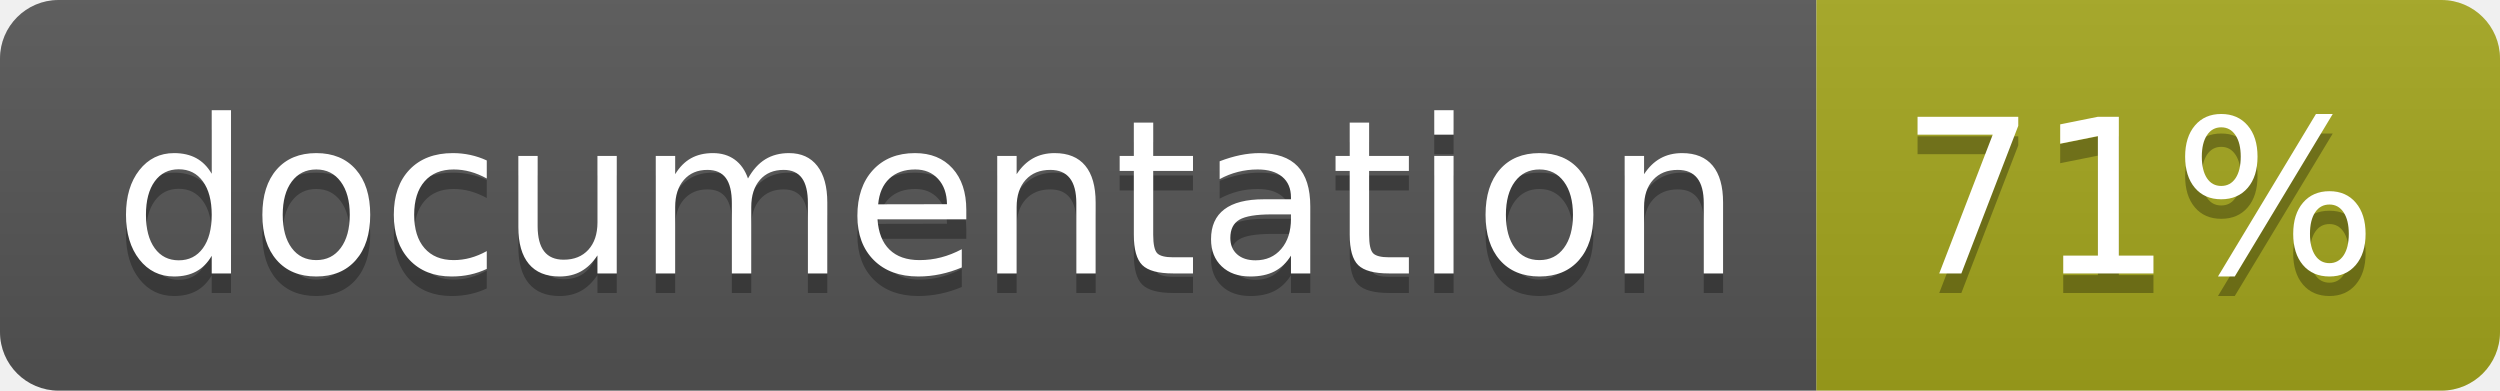
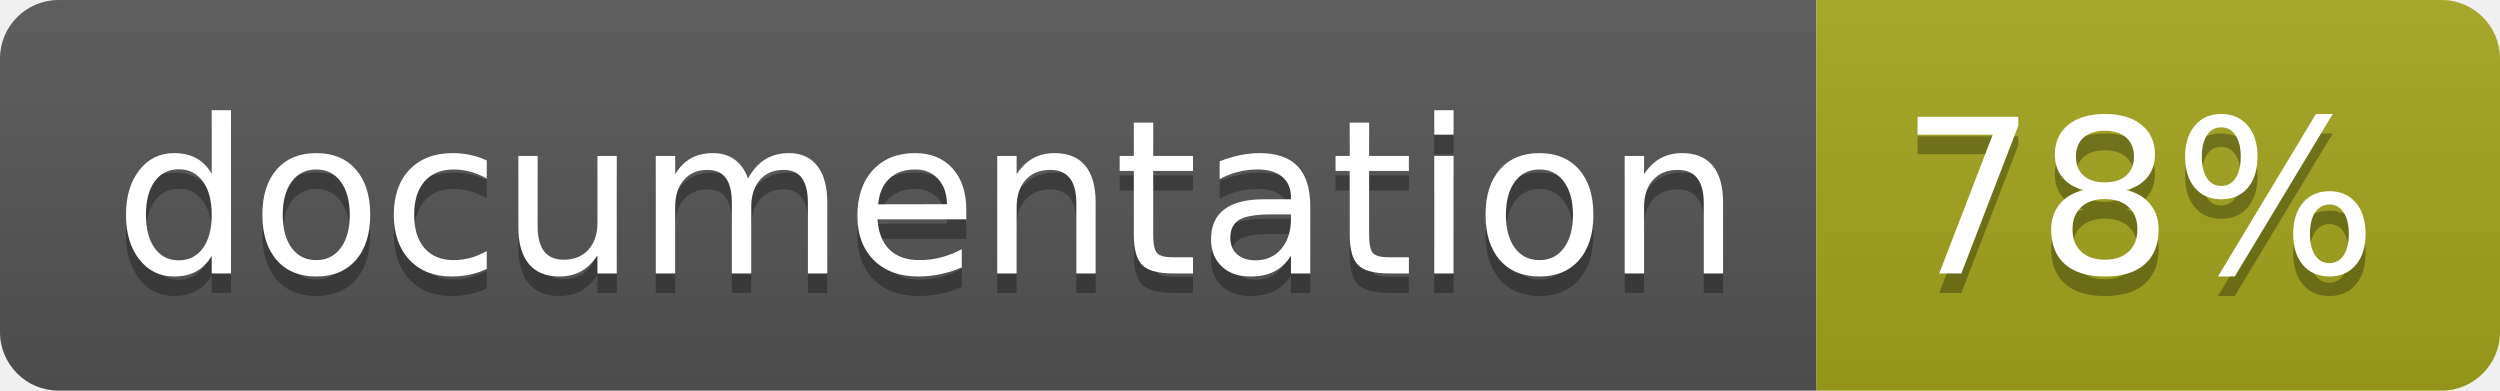
<svg xmlns="http://www.w3.org/2000/svg" width="128" height="20">
  <linearGradient id="b" x2="0" y2="100%">
    <stop offset="0" stop-color="#bbb" stop-opacity=".1" />
    <stop offset="1" stop-opacity=".1" />
  </linearGradient>
  <clipPath id="a">
    <rect width="128" height="20" rx="3" fill="#fff" />
  </clipPath>
  <g clip-path="url(#a)">
    <path fill="#555" d="M0 0h93v20H0z" />
    <path fill="#a4a61d" d="M93 0h35v20H93z" />
    <path fill="url(#b)" d="M0 0h128v20H0z" />
  </g>
  <g fill="#fff" text-anchor="middle" font-family="DejaVu Sans,Verdana,Geneva,sans-serif" font-size="110">
    <text x="475" y="150" fill="#010101" fill-opacity=".3" transform="scale(.1)" textLength="830">
      documentation
    </text>
    <text x="475" y="140" transform="scale(.1)" textLength="830">
      documentation
    </text>
    <text x="1095" y="150" fill="#010101" fill-opacity=".3" transform="scale(.1)" textLength="250">
-       71%
+       78%
    </text>
    <text x="1095" y="140" transform="scale(.1)" textLength="250">
-       71%
+       78%
    </text>
  </g>
</svg>
